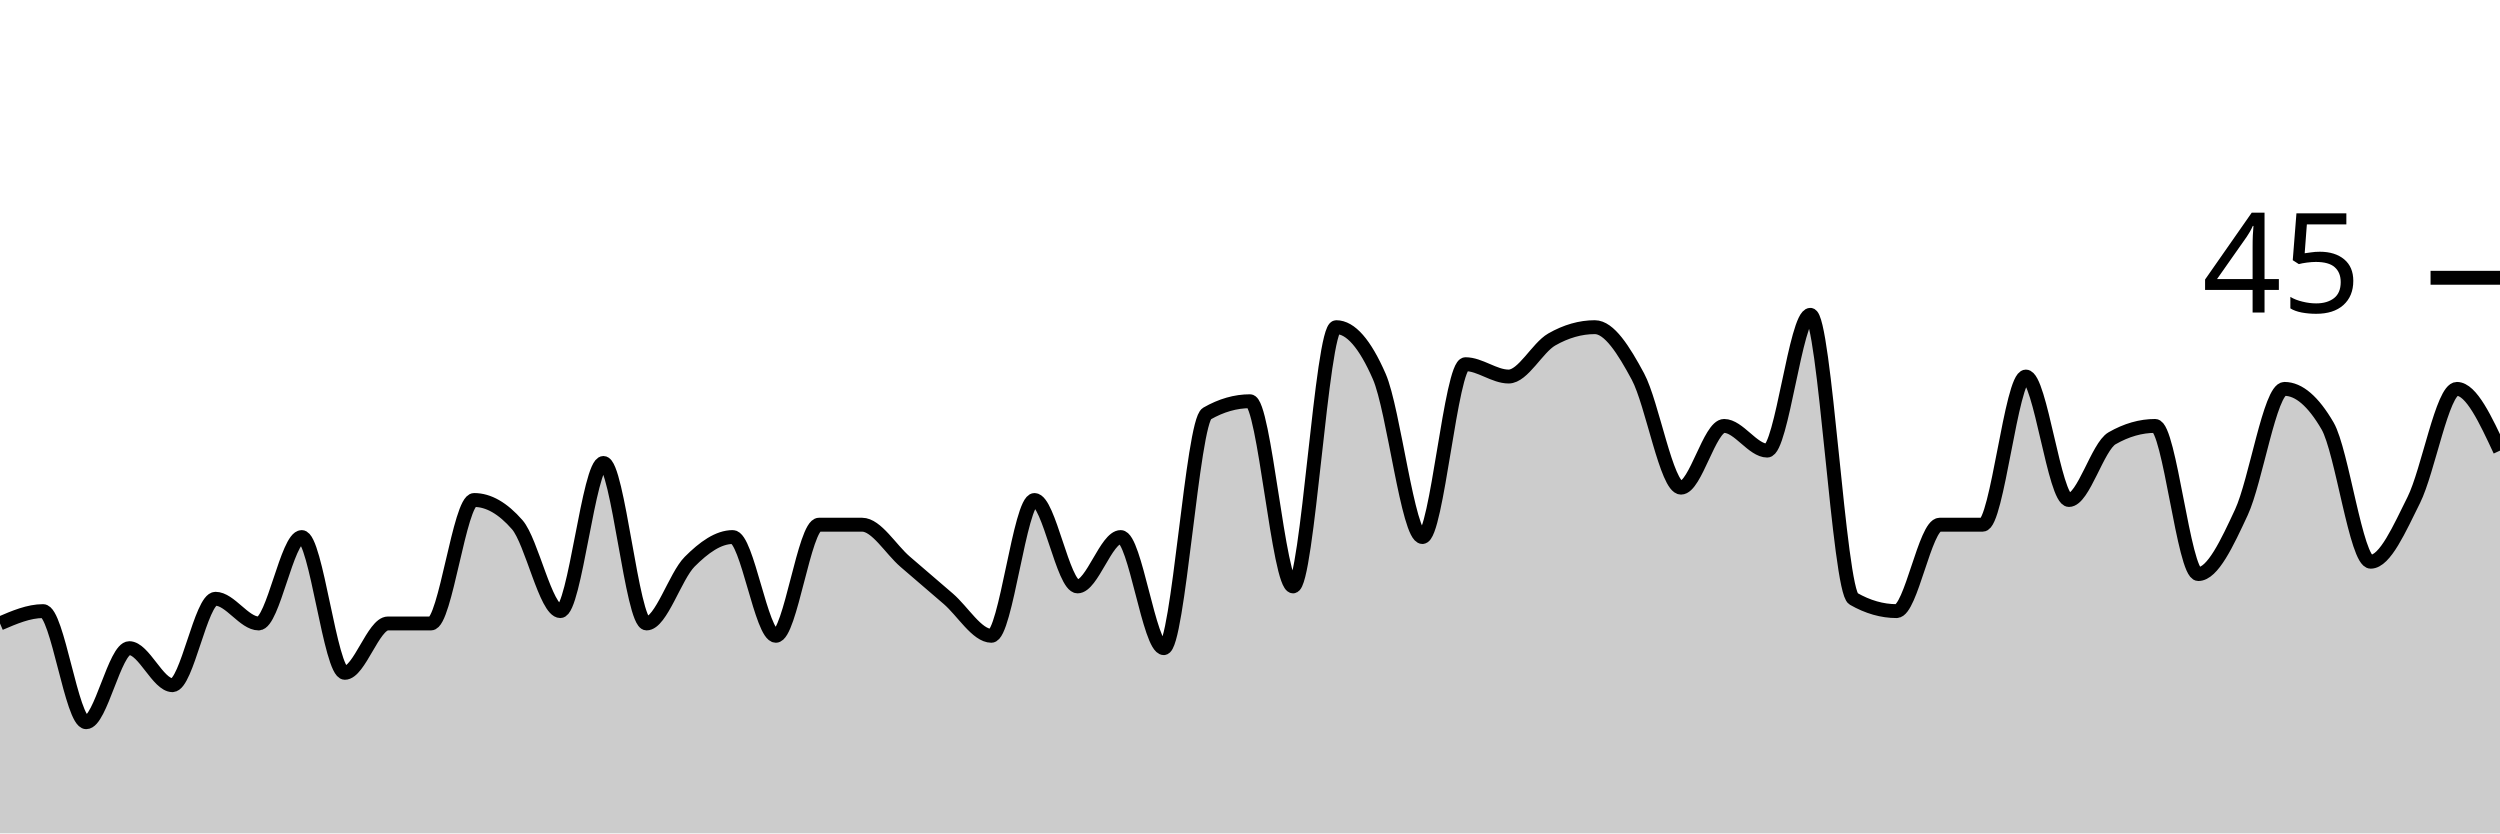
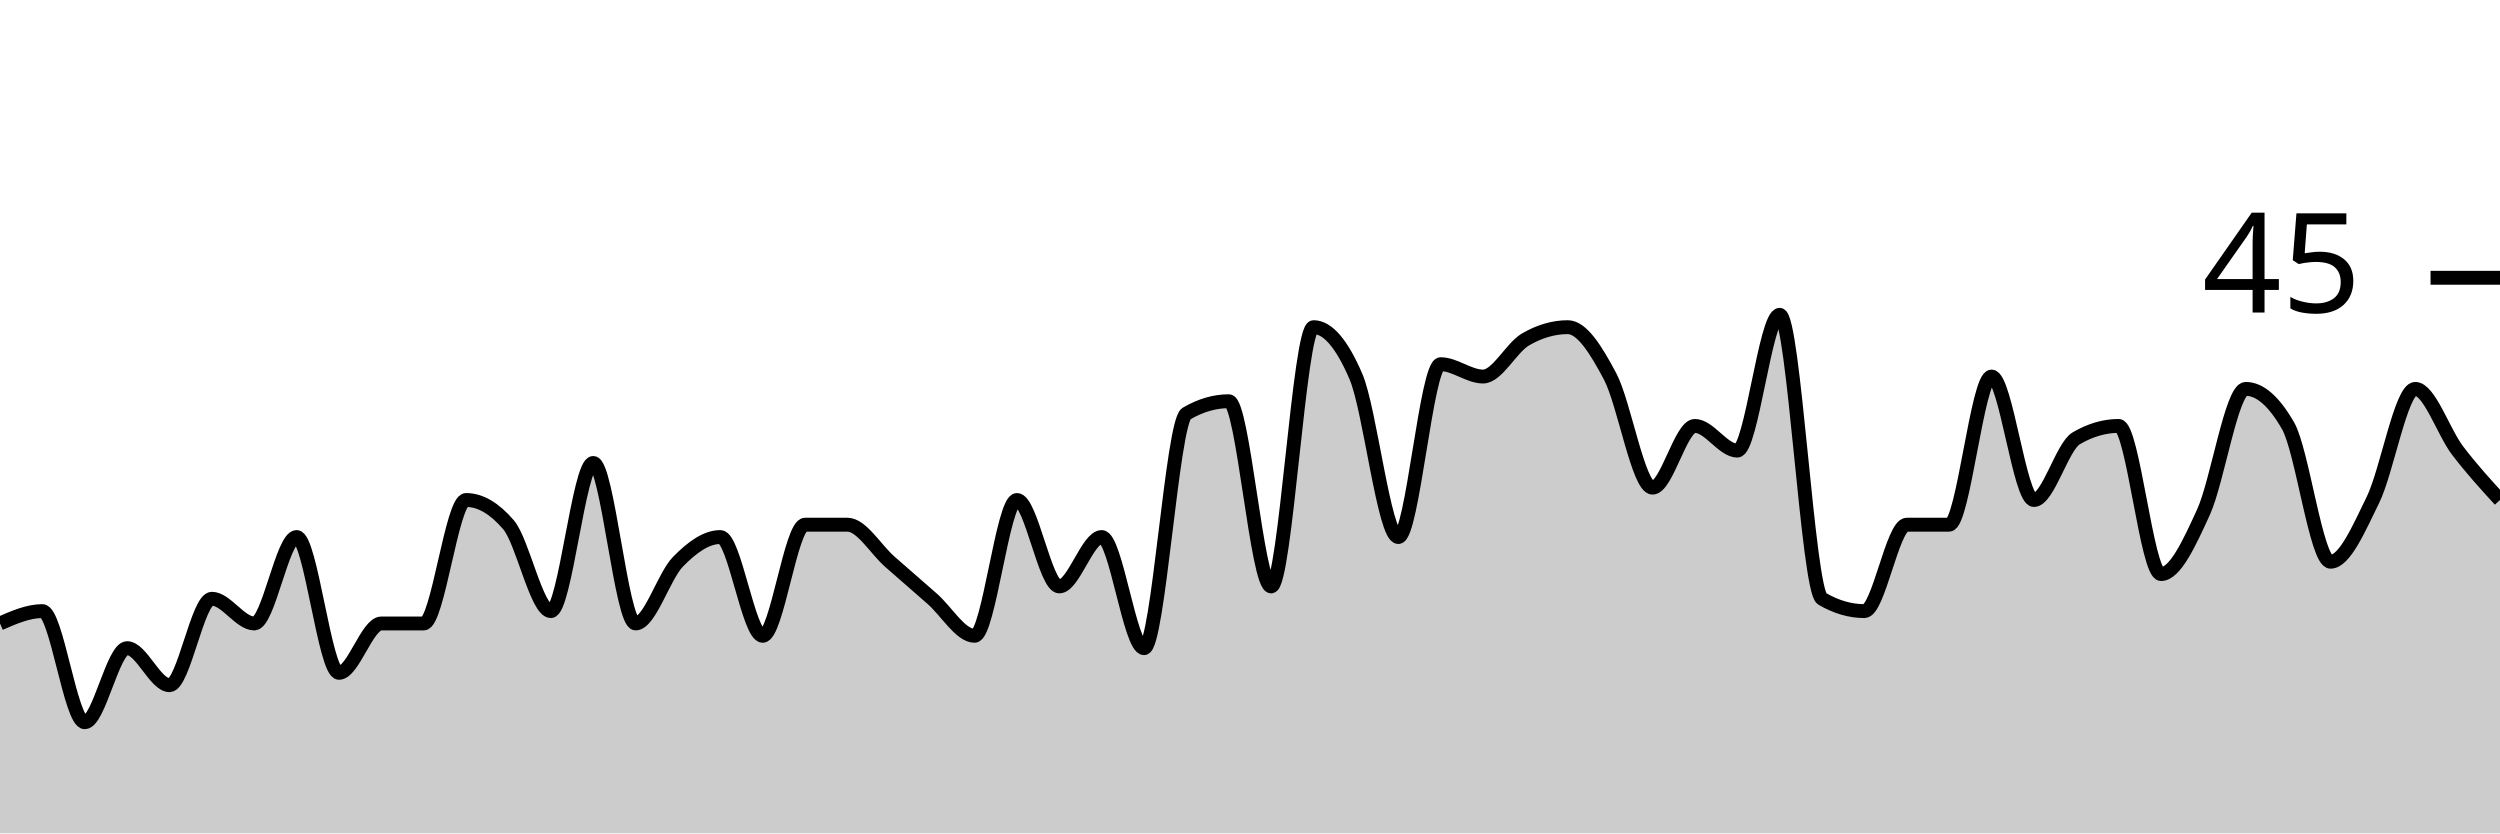
<svg xmlns="http://www.w3.org/2000/svg" viewBox="0 0 180 60">
  <g transform="translate(0,20)">
-     <path class="area" fill="rgba(0, 0, 0, 0.2)" d="M0,24.889C1.034,24.444,2.069,24,3.103,24C4.138,24,5.172,32,6.207,32C7.241,32,8.276,26.667,9.31,26.667C10.345,26.667,11.379,29.333,12.414,29.333C13.448,29.333,14.483,23.111,15.517,23.111C16.552,23.111,17.586,24.889,18.621,24.889C19.655,24.889,20.69,18.667,21.724,18.667C22.759,18.667,23.793,28.444,24.828,28.444C25.862,28.444,26.897,24.889,27.931,24.889C28.966,24.889,30,24.889,31.034,24.889C32.069,24.889,33.103,16,34.138,16C35.172,16,36.207,16.593,37.241,17.778C38.276,18.963,39.31,24,40.345,24C41.379,24,42.414,13.333,43.448,13.333C44.483,13.333,45.517,24.889,46.552,24.889C47.586,24.889,48.621,21.481,49.655,20.444C50.69,19.407,51.724,18.667,52.759,18.667C53.793,18.667,54.828,25.778,55.862,25.778C56.897,25.778,57.931,17.778,58.966,17.778C60,17.778,61.034,17.778,62.069,17.778C63.103,17.778,64.138,19.556,65.172,20.444C66.207,21.333,67.241,22.222,68.276,23.111C69.31,24,70.345,25.778,71.379,25.778C72.414,25.778,73.448,16,74.483,16C75.517,16,76.552,22.222,77.586,22.222C78.621,22.222,79.655,18.667,80.69,18.667C81.724,18.667,82.759,26.667,83.793,26.667C84.828,26.667,85.862,10.37,86.897,9.778C87.931,9.185,88.966,8.889,90,8.889C91.034,8.889,92.069,22.222,93.103,22.222C94.138,22.222,95.172,3.556,96.207,3.556C97.241,3.556,98.276,4.741,99.31,7.111C100.345,9.481,101.379,18.667,102.414,18.667C103.448,18.667,104.483,6.222,105.517,6.222C106.552,6.222,107.586,7.111,108.621,7.111C109.655,7.111,110.69,5.037,111.724,4.444C112.759,3.852,113.793,3.556,114.828,3.556C115.862,3.556,116.897,5.185,117.931,7.111C118.966,9.037,120,15.111,121.034,15.111C122.069,15.111,123.103,10.667,124.138,10.667C125.172,10.667,126.207,12.444,127.241,12.444C128.276,12.444,129.31,2.667,130.345,2.667C131.379,2.667,132.414,22.519,133.448,23.111C134.483,23.704,135.517,24,136.552,24C137.586,24,138.621,17.778,139.655,17.778C140.69,17.778,141.724,17.778,142.759,17.778C143.793,17.778,144.828,7.111,145.862,7.111C146.897,7.111,147.931,16,148.966,16C150,16,151.034,12.148,152.069,11.556C153.103,10.963,154.138,10.667,155.172,10.667C156.207,10.667,157.241,21.333,158.276,21.333C159.31,21.333,160.345,19.111,161.379,16.889C162.414,14.667,163.448,8,164.483,8C165.517,8,166.552,8.889,167.586,10.667C168.621,12.444,169.655,20.444,170.69,20.444C171.724,20.444,172.759,18.074,173.793,16C174.828,13.926,175.862,8,176.897,8C177.931,8,178.966,10.222,180,12.444L180,40C178.966,40,177.931,40,176.897,40C175.862,40,174.828,40,173.793,40C172.759,40,171.724,40,170.69,40C169.655,40,168.621,40,167.586,40C166.552,40,165.517,40,164.483,40C163.448,40,162.414,40,161.379,40C160.345,40,159.31,40,158.276,40C157.241,40,156.207,40,155.172,40C154.138,40,153.103,40,152.069,40C151.034,40,150,40,148.966,40C147.931,40,146.897,40,145.862,40C144.828,40,143.793,40,142.759,40C141.724,40,140.69,40,139.655,40C138.621,40,137.586,40,136.552,40C135.517,40,134.483,40,133.448,40C132.414,40,131.379,40,130.345,40C129.31,40,128.276,40,127.241,40C126.207,40,125.172,40,124.138,40C123.103,40,122.069,40,121.034,40C120,40,118.966,40,117.931,40C116.897,40,115.862,40,114.828,40C113.793,40,112.759,40,111.724,40C110.69,40,109.655,40,108.621,40C107.586,40,106.552,40,105.517,40C104.483,40,103.448,40,102.414,40C101.379,40,100.345,40,99.31,40C98.276,40,97.241,40,96.207,40C95.172,40,94.138,40,93.103,40C92.069,40,91.034,40,90,40C88.966,40,87.931,40,86.897,40C85.862,40,84.828,40,83.793,40C82.759,40,81.724,40,80.69,40C79.655,40,78.621,40,77.586,40C76.552,40,75.517,40,74.483,40C73.448,40,72.414,40,71.379,40C70.345,40,69.31,40,68.276,40C67.241,40,66.207,40,65.172,40C64.138,40,63.103,40,62.069,40C61.034,40,60,40,58.966,40C57.931,40,56.897,40,55.862,40C54.828,40,53.793,40,52.759,40C51.724,40,50.69,40,49.655,40C48.621,40,47.586,40,46.552,40C45.517,40,44.483,40,43.448,40C42.414,40,41.379,40,40.345,40C39.31,40,38.276,40,37.241,40C36.207,40,35.172,40,34.138,40C33.103,40,32.069,40,31.034,40C30,40,28.966,40,27.931,40C26.897,40,25.862,40,24.828,40C23.793,40,22.759,40,21.724,40C20.69,40,19.655,40,18.621,40C17.586,40,16.552,40,15.517,40C14.483,40,13.448,40,12.414,40C11.379,40,10.345,40,9.31,40C8.276,40,7.241,40,6.207,40C5.172,40,4.138,40,3.103,40C2.069,40,1.034,40,0,40Z" />
-     <path class="line" stroke="black" fill="none" d="M0,24.889C1.034,24.444,2.069,24,3.103,24C4.138,24,5.172,32,6.207,32C7.241,32,8.276,26.667,9.31,26.667C10.345,26.667,11.379,29.333,12.414,29.333C13.448,29.333,14.483,23.111,15.517,23.111C16.552,23.111,17.586,24.889,18.621,24.889C19.655,24.889,20.69,18.667,21.724,18.667C22.759,18.667,23.793,28.444,24.828,28.444C25.862,28.444,26.897,24.889,27.931,24.889C28.966,24.889,30,24.889,31.034,24.889C32.069,24.889,33.103,16,34.138,16C35.172,16,36.207,16.593,37.241,17.778C38.276,18.963,39.31,24,40.345,24C41.379,24,42.414,13.333,43.448,13.333C44.483,13.333,45.517,24.889,46.552,24.889C47.586,24.889,48.621,21.481,49.655,20.444C50.69,19.407,51.724,18.667,52.759,18.667C53.793,18.667,54.828,25.778,55.862,25.778C56.897,25.778,57.931,17.778,58.966,17.778C60,17.778,61.034,17.778,62.069,17.778C63.103,17.778,64.138,19.556,65.172,20.444C66.207,21.333,67.241,22.222,68.276,23.111C69.31,24,70.345,25.778,71.379,25.778C72.414,25.778,73.448,16,74.483,16C75.517,16,76.552,22.222,77.586,22.222C78.621,22.222,79.655,18.667,80.69,18.667C81.724,18.667,82.759,26.667,83.793,26.667C84.828,26.667,85.862,10.37,86.897,9.778C87.931,9.185,88.966,8.889,90,8.889C91.034,8.889,92.069,22.222,93.103,22.222C94.138,22.222,95.172,3.556,96.207,3.556C97.241,3.556,98.276,4.741,99.31,7.111C100.345,9.481,101.379,18.667,102.414,18.667C103.448,18.667,104.483,6.222,105.517,6.222C106.552,6.222,107.586,7.111,108.621,7.111C109.655,7.111,110.69,5.037,111.724,4.444C112.759,3.852,113.793,3.556,114.828,3.556C115.862,3.556,116.897,5.185,117.931,7.111C118.966,9.037,120,15.111,121.034,15.111C122.069,15.111,123.103,10.667,124.138,10.667C125.172,10.667,126.207,12.444,127.241,12.444C128.276,12.444,129.31,2.667,130.345,2.667C131.379,2.667,132.414,22.519,133.448,23.111C134.483,23.704,135.517,24,136.552,24C137.586,24,138.621,17.778,139.655,17.778C140.69,17.778,141.724,17.778,142.759,17.778C143.793,17.778,144.828,7.111,145.862,7.111C146.897,7.111,147.931,16,148.966,16C150,16,151.034,12.148,152.069,11.556C153.103,10.963,154.138,10.667,155.172,10.667C156.207,10.667,157.241,21.333,158.276,21.333C159.31,21.333,160.345,19.111,161.379,16.889C162.414,14.667,163.448,8,164.483,8C165.517,8,166.552,8.889,167.586,10.667C168.621,12.444,169.655,20.444,170.69,20.444C171.724,20.444,172.759,18.074,173.793,16C174.828,13.926,175.862,8,176.897,8C177.931,8,178.966,10.222,180,12.444" />
+     <path class="area" fill="rgba(0, 0, 0, 0.2)" d="M0,24.889C1.017,24.444,2.034,24,3.051,24C4.068,24,5.085,32,6.102,32C7.119,32,8.136,26.667,9.153,26.667C10.169,26.667,11.186,29.333,12.203,29.333C13.22,29.333,14.237,23.111,15.254,23.111C16.271,23.111,17.288,24.889,18.305,24.889C19.322,24.889,20.339,18.667,21.356,18.667C22.373,18.667,23.39,28.444,24.407,28.444C25.424,28.444,26.441,24.889,27.458,24.889C28.475,24.889,29.492,24.889,30.508,24.889C31.525,24.889,32.542,16,33.559,16C34.576,16,35.593,16.593,36.61,17.778C37.627,18.963,38.644,24,39.661,24C40.678,24,41.695,13.333,42.712,13.333C43.729,13.333,44.746,24.889,45.763,24.889C46.78,24.889,47.797,21.481,48.814,20.444C49.831,19.407,50.847,18.667,51.864,18.667C52.881,18.667,53.898,25.778,54.915,25.778C55.932,25.778,56.949,17.778,57.966,17.778C58.983,17.778,60,17.778,61.017,17.778C62.034,17.778,63.051,19.556,64.068,20.444C65.085,21.333,66.102,22.222,67.119,23.111C68.136,24,69.153,25.778,70.169,25.778C71.186,25.778,72.203,16,73.22,16C74.237,16,75.254,22.222,76.271,22.222C77.288,22.222,78.305,18.667,79.322,18.667C80.339,18.667,81.356,26.667,82.373,26.667C83.39,26.667,84.407,10.37,85.424,9.778C86.441,9.185,87.458,8.889,88.475,8.889C89.492,8.889,90.508,22.222,91.525,22.222C92.542,22.222,93.559,3.556,94.576,3.556C95.593,3.556,96.61,4.741,97.627,7.111C98.644,9.481,99.661,18.667,100.678,18.667C101.695,18.667,102.712,6.222,103.729,6.222C104.746,6.222,105.763,7.111,106.78,7.111C107.797,7.111,108.814,5.037,109.831,4.444C110.847,3.852,111.864,3.556,112.881,3.556C113.898,3.556,114.915,5.185,115.932,7.111C116.949,9.037,117.966,15.111,118.983,15.111C120,15.111,121.017,10.667,122.034,10.667C123.051,10.667,124.068,12.444,125.085,12.444C126.102,12.444,127.119,2.667,128.136,2.667C129.153,2.667,130.169,22.519,131.186,23.111C132.203,23.704,133.22,24,134.237,24C135.254,24,136.271,17.778,137.288,17.778C138.305,17.778,139.322,17.778,140.339,17.778C141.356,17.778,142.373,7.111,143.39,7.111C144.407,7.111,145.424,16,146.441,16C147.458,16,148.475,12.148,149.492,11.556C150.508,10.963,151.525,10.667,152.542,10.667C153.559,10.667,154.576,21.333,155.593,21.333C156.61,21.333,157.627,19.111,158.644,16.889C159.661,14.667,160.678,8,161.695,8C162.712,8,163.729,8.889,164.746,10.667C165.763,12.444,166.78,20.444,167.797,20.444C168.814,20.444,169.831,18.074,170.847,16C171.864,13.926,172.881,8,173.898,8C174.915,8,175.932,11.111,176.949,12.444C177.966,13.778,178.983,14.889,180,16L180,40C178.983,40,177.966,40,176.949,40C175.932,40,174.915,40,173.898,40C172.881,40,171.864,40,170.847,40C169.831,40,168.814,40,167.797,40C166.78,40,165.763,40,164.746,40C163.729,40,162.712,40,161.695,40C160.678,40,159.661,40,158.644,40C157.627,40,156.61,40,155.593,40C154.576,40,153.559,40,152.542,40C151.525,40,150.508,40,149.492,40C148.475,40,147.458,40,146.441,40C145.424,40,144.407,40,143.39,40C142.373,40,141.356,40,140.339,40C139.322,40,138.305,40,137.288,40C136.271,40,135.254,40,134.237,40C133.22,40,132.203,40,131.186,40C130.169,40,129.153,40,128.136,40C127.119,40,126.102,40,125.085,40C124.068,40,123.051,40,122.034,40C121.017,40,120,40,118.983,40C117.966,40,116.949,40,115.932,40C114.915,40,113.898,40,112.881,40C111.864,40,110.847,40,109.831,40C108.814,40,107.797,40,106.78,40C105.763,40,104.746,40,103.729,40C102.712,40,101.695,40,100.678,40C99.661,40,98.644,40,97.627,40C96.61,40,95.593,40,94.576,40C93.559,40,92.542,40,91.525,40C90.508,40,89.492,40,88.475,40C87.458,40,86.441,40,85.424,40C84.407,40,83.39,40,82.373,40C81.356,40,80.339,40,79.322,40C78.305,40,77.288,40,76.271,40C75.254,40,74.237,40,73.22,40C72.203,40,71.186,40,70.169,40C69.153,40,68.136,40,67.119,40C66.102,40,65.085,40,64.068,40C63.051,40,62.034,40,61.017,40C60,40,58.983,40,57.966,40C56.949,40,55.932,40,54.915,40C53.898,40,52.881,40,51.864,40C50.847,40,49.831,40,48.814,40C47.797,40,46.78,40,45.763,40C44.746,40,43.729,40,42.712,40C41.695,40,40.678,40,39.661,40C38.644,40,37.627,40,36.61,40C35.593,40,34.576,40,33.559,40C32.542,40,31.525,40,30.508,40C29.492,40,28.475,40,27.458,40C26.441,40,25.424,40,24.407,40C23.39,40,22.373,40,21.356,40C20.339,40,19.322,40,18.305,40C17.288,40,16.271,40,15.254,40C14.237,40,13.22,40,12.203,40C11.186,40,10.169,40,9.153,40C8.136,40,7.119,40,6.102,40C5.085,40,4.068,40,3.051,40C2.034,40,1.017,40,0,40Z" />
+     <path class="line" stroke="black" fill="none" d="M0,24.889C1.017,24.444,2.034,24,3.051,24C4.068,24,5.085,32,6.102,32C7.119,32,8.136,26.667,9.153,26.667C10.169,26.667,11.186,29.333,12.203,29.333C13.22,29.333,14.237,23.111,15.254,23.111C16.271,23.111,17.288,24.889,18.305,24.889C19.322,24.889,20.339,18.667,21.356,18.667C22.373,18.667,23.39,28.444,24.407,28.444C25.424,28.444,26.441,24.889,27.458,24.889C28.475,24.889,29.492,24.889,30.508,24.889C31.525,24.889,32.542,16,33.559,16C34.576,16,35.593,16.593,36.61,17.778C37.627,18.963,38.644,24,39.661,24C40.678,24,41.695,13.333,42.712,13.333C43.729,13.333,44.746,24.889,45.763,24.889C46.78,24.889,47.797,21.481,48.814,20.444C49.831,19.407,50.847,18.667,51.864,18.667C52.881,18.667,53.898,25.778,54.915,25.778C55.932,25.778,56.949,17.778,57.966,17.778C58.983,17.778,60,17.778,61.017,17.778C62.034,17.778,63.051,19.556,64.068,20.444C65.085,21.333,66.102,22.222,67.119,23.111C68.136,24,69.153,25.778,70.169,25.778C71.186,25.778,72.203,16,73.22,16C74.237,16,75.254,22.222,76.271,22.222C77.288,22.222,78.305,18.667,79.322,18.667C80.339,18.667,81.356,26.667,82.373,26.667C83.39,26.667,84.407,10.37,85.424,9.778C86.441,9.185,87.458,8.889,88.475,8.889C89.492,8.889,90.508,22.222,91.525,22.222C92.542,22.222,93.559,3.556,94.576,3.556C95.593,3.556,96.61,4.741,97.627,7.111C98.644,9.481,99.661,18.667,100.678,18.667C101.695,18.667,102.712,6.222,103.729,6.222C104.746,6.222,105.763,7.111,106.78,7.111C107.797,7.111,108.814,5.037,109.831,4.444C110.847,3.852,111.864,3.556,112.881,3.556C113.898,3.556,114.915,5.185,115.932,7.111C116.949,9.037,117.966,15.111,118.983,15.111C120,15.111,121.017,10.667,122.034,10.667C123.051,10.667,124.068,12.444,125.085,12.444C126.102,12.444,127.119,2.667,128.136,2.667C129.153,2.667,130.169,22.519,131.186,23.111C132.203,23.704,133.22,24,134.237,24C135.254,24,136.271,17.778,137.288,17.778C138.305,17.778,139.322,17.778,140.339,17.778C141.356,17.778,142.373,7.111,143.39,7.111C144.407,7.111,145.424,16,146.441,16C147.458,16,148.475,12.148,149.492,11.556C150.508,10.963,151.525,10.667,152.542,10.667C153.559,10.667,154.576,21.333,155.593,21.333C156.61,21.333,157.627,19.111,158.644,16.889C159.661,14.667,160.678,8,161.695,8C162.712,8,163.729,8.889,164.746,10.667C165.763,12.444,166.78,20.444,167.797,20.444C168.814,20.444,169.831,18.074,170.847,16C171.864,13.926,172.881,8,173.898,8C174.915,8,175.932,11.111,176.949,12.444C177.966,13.778,178.983,14.889,180,16" />
    <path class="axis-ceiling" stroke-width="1" stroke="black" fill="none" d="M175,0L180,0" />
    <text class="axis-ceiling-label" font-family="sans-serif" text-anchor="end" font-size="10px" x="170" y="2.5">45</text>
  </g>
</svg>
